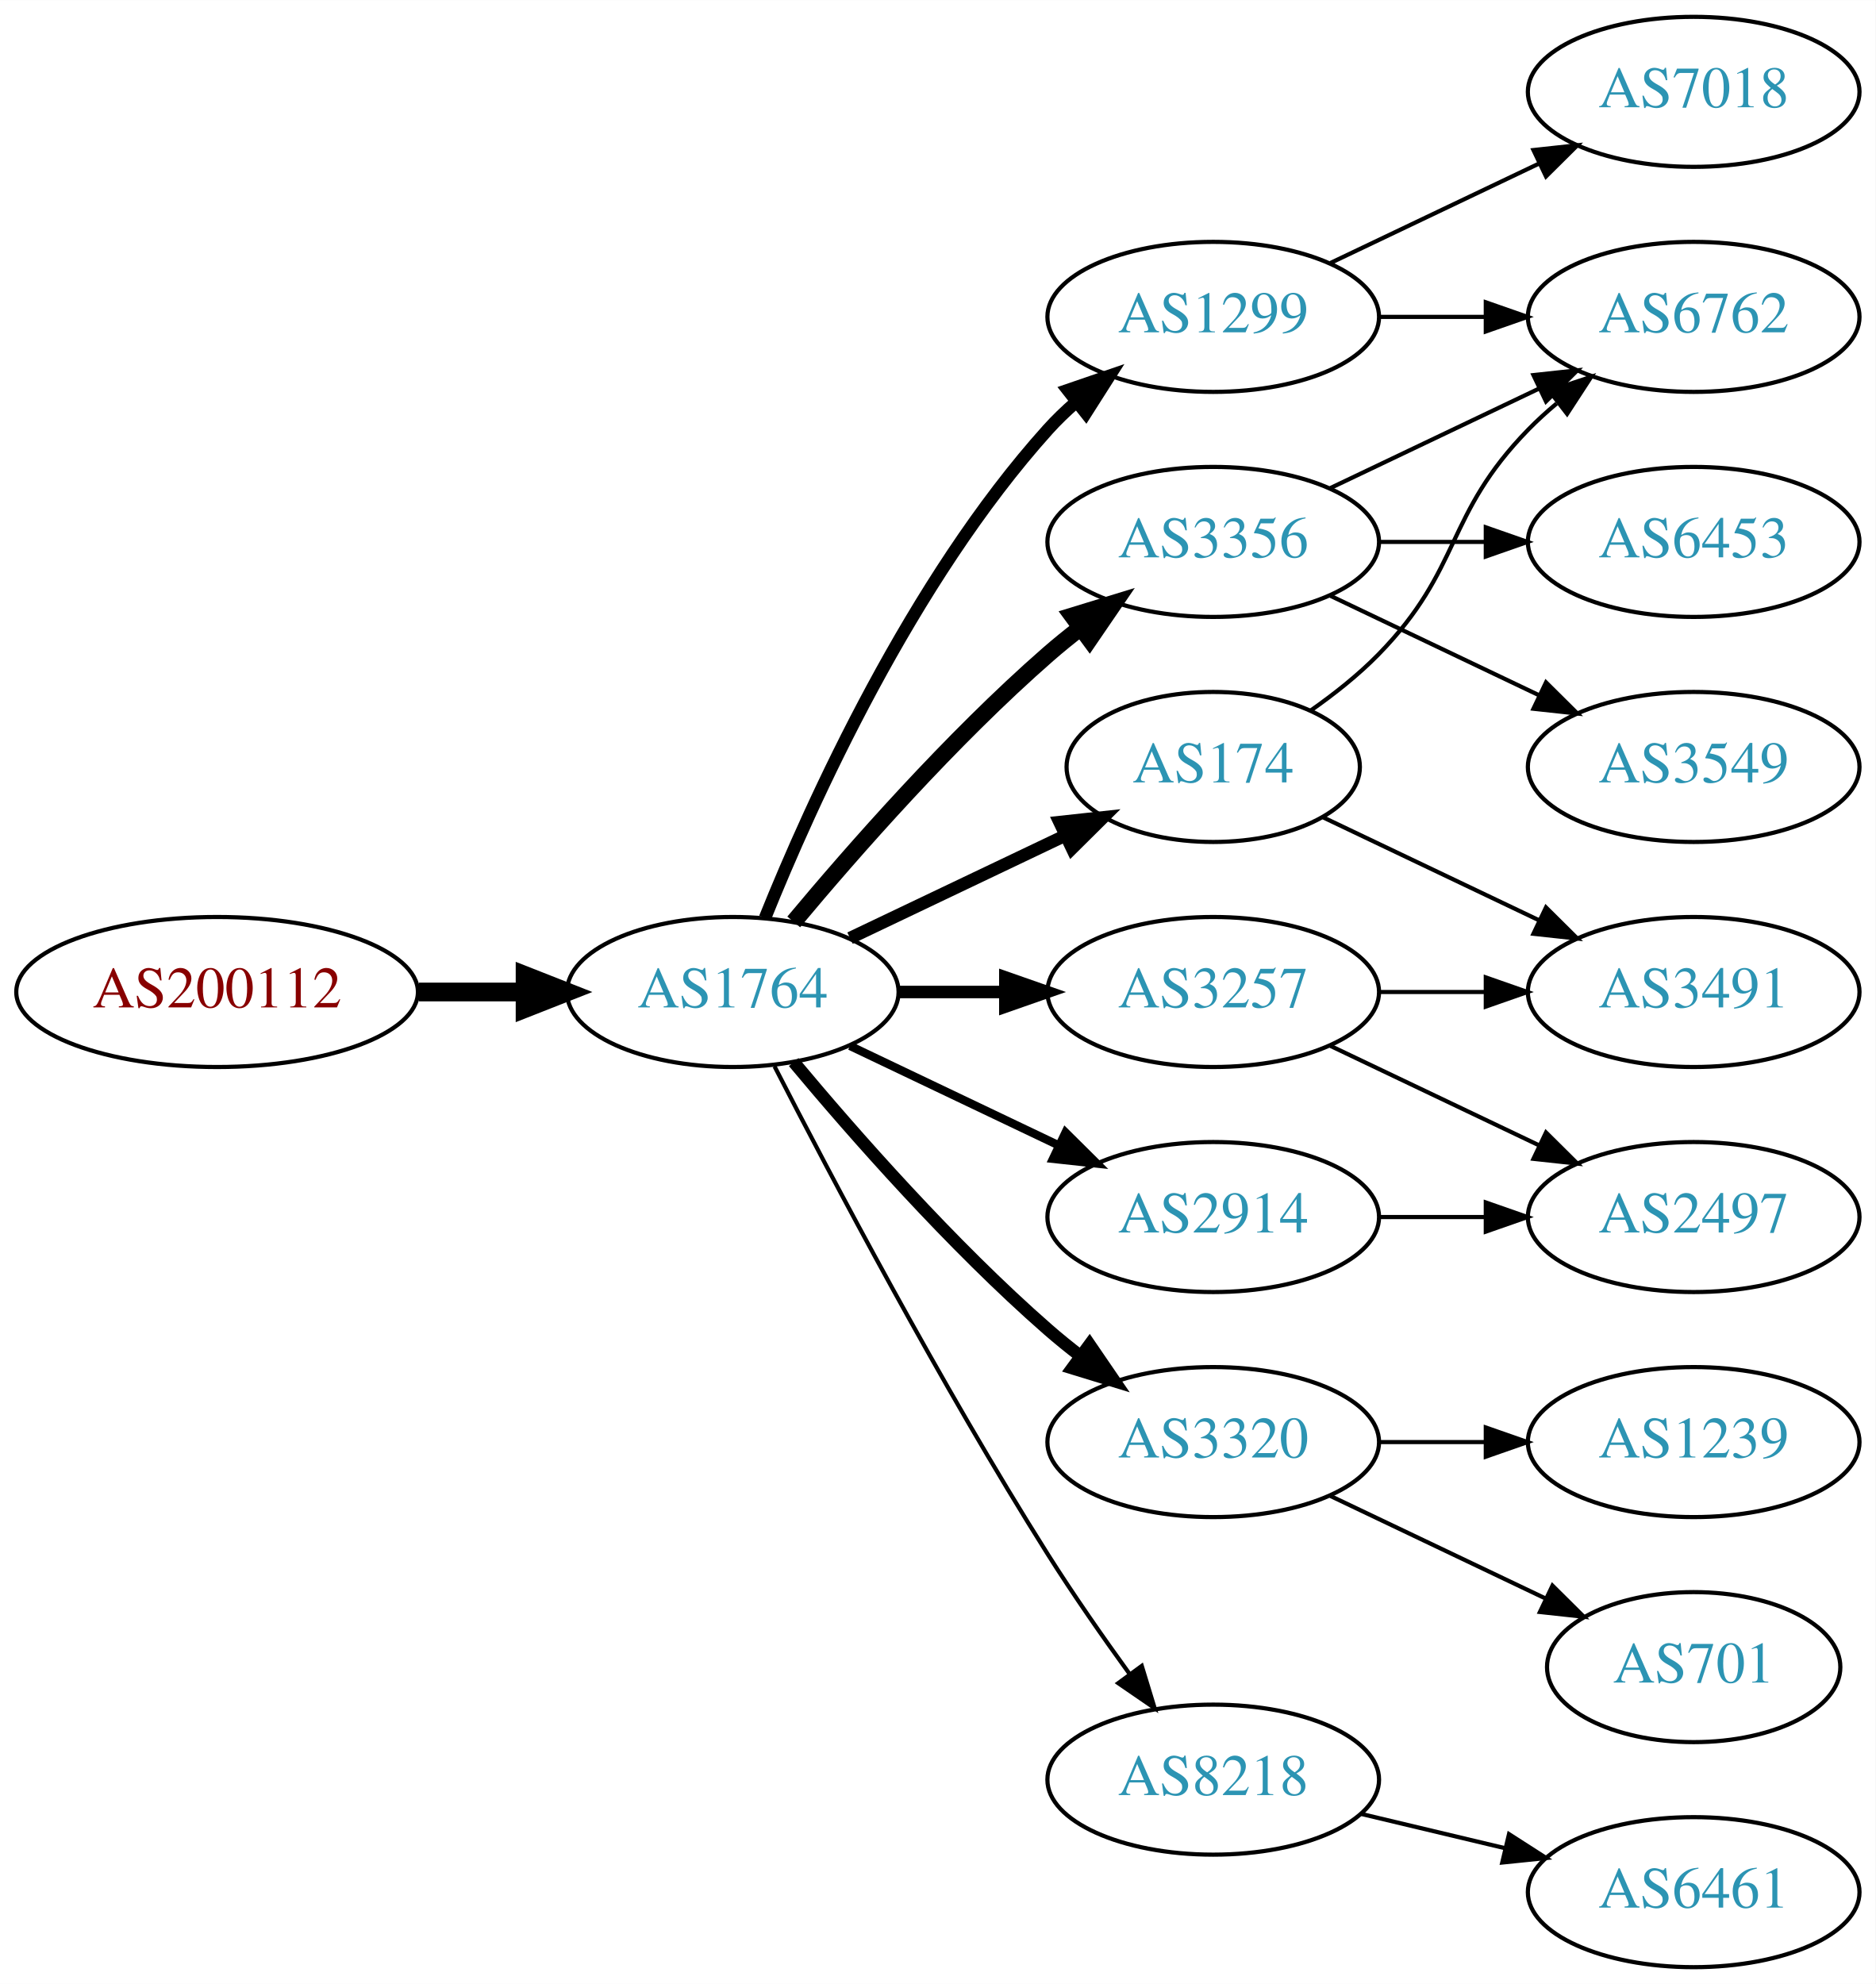
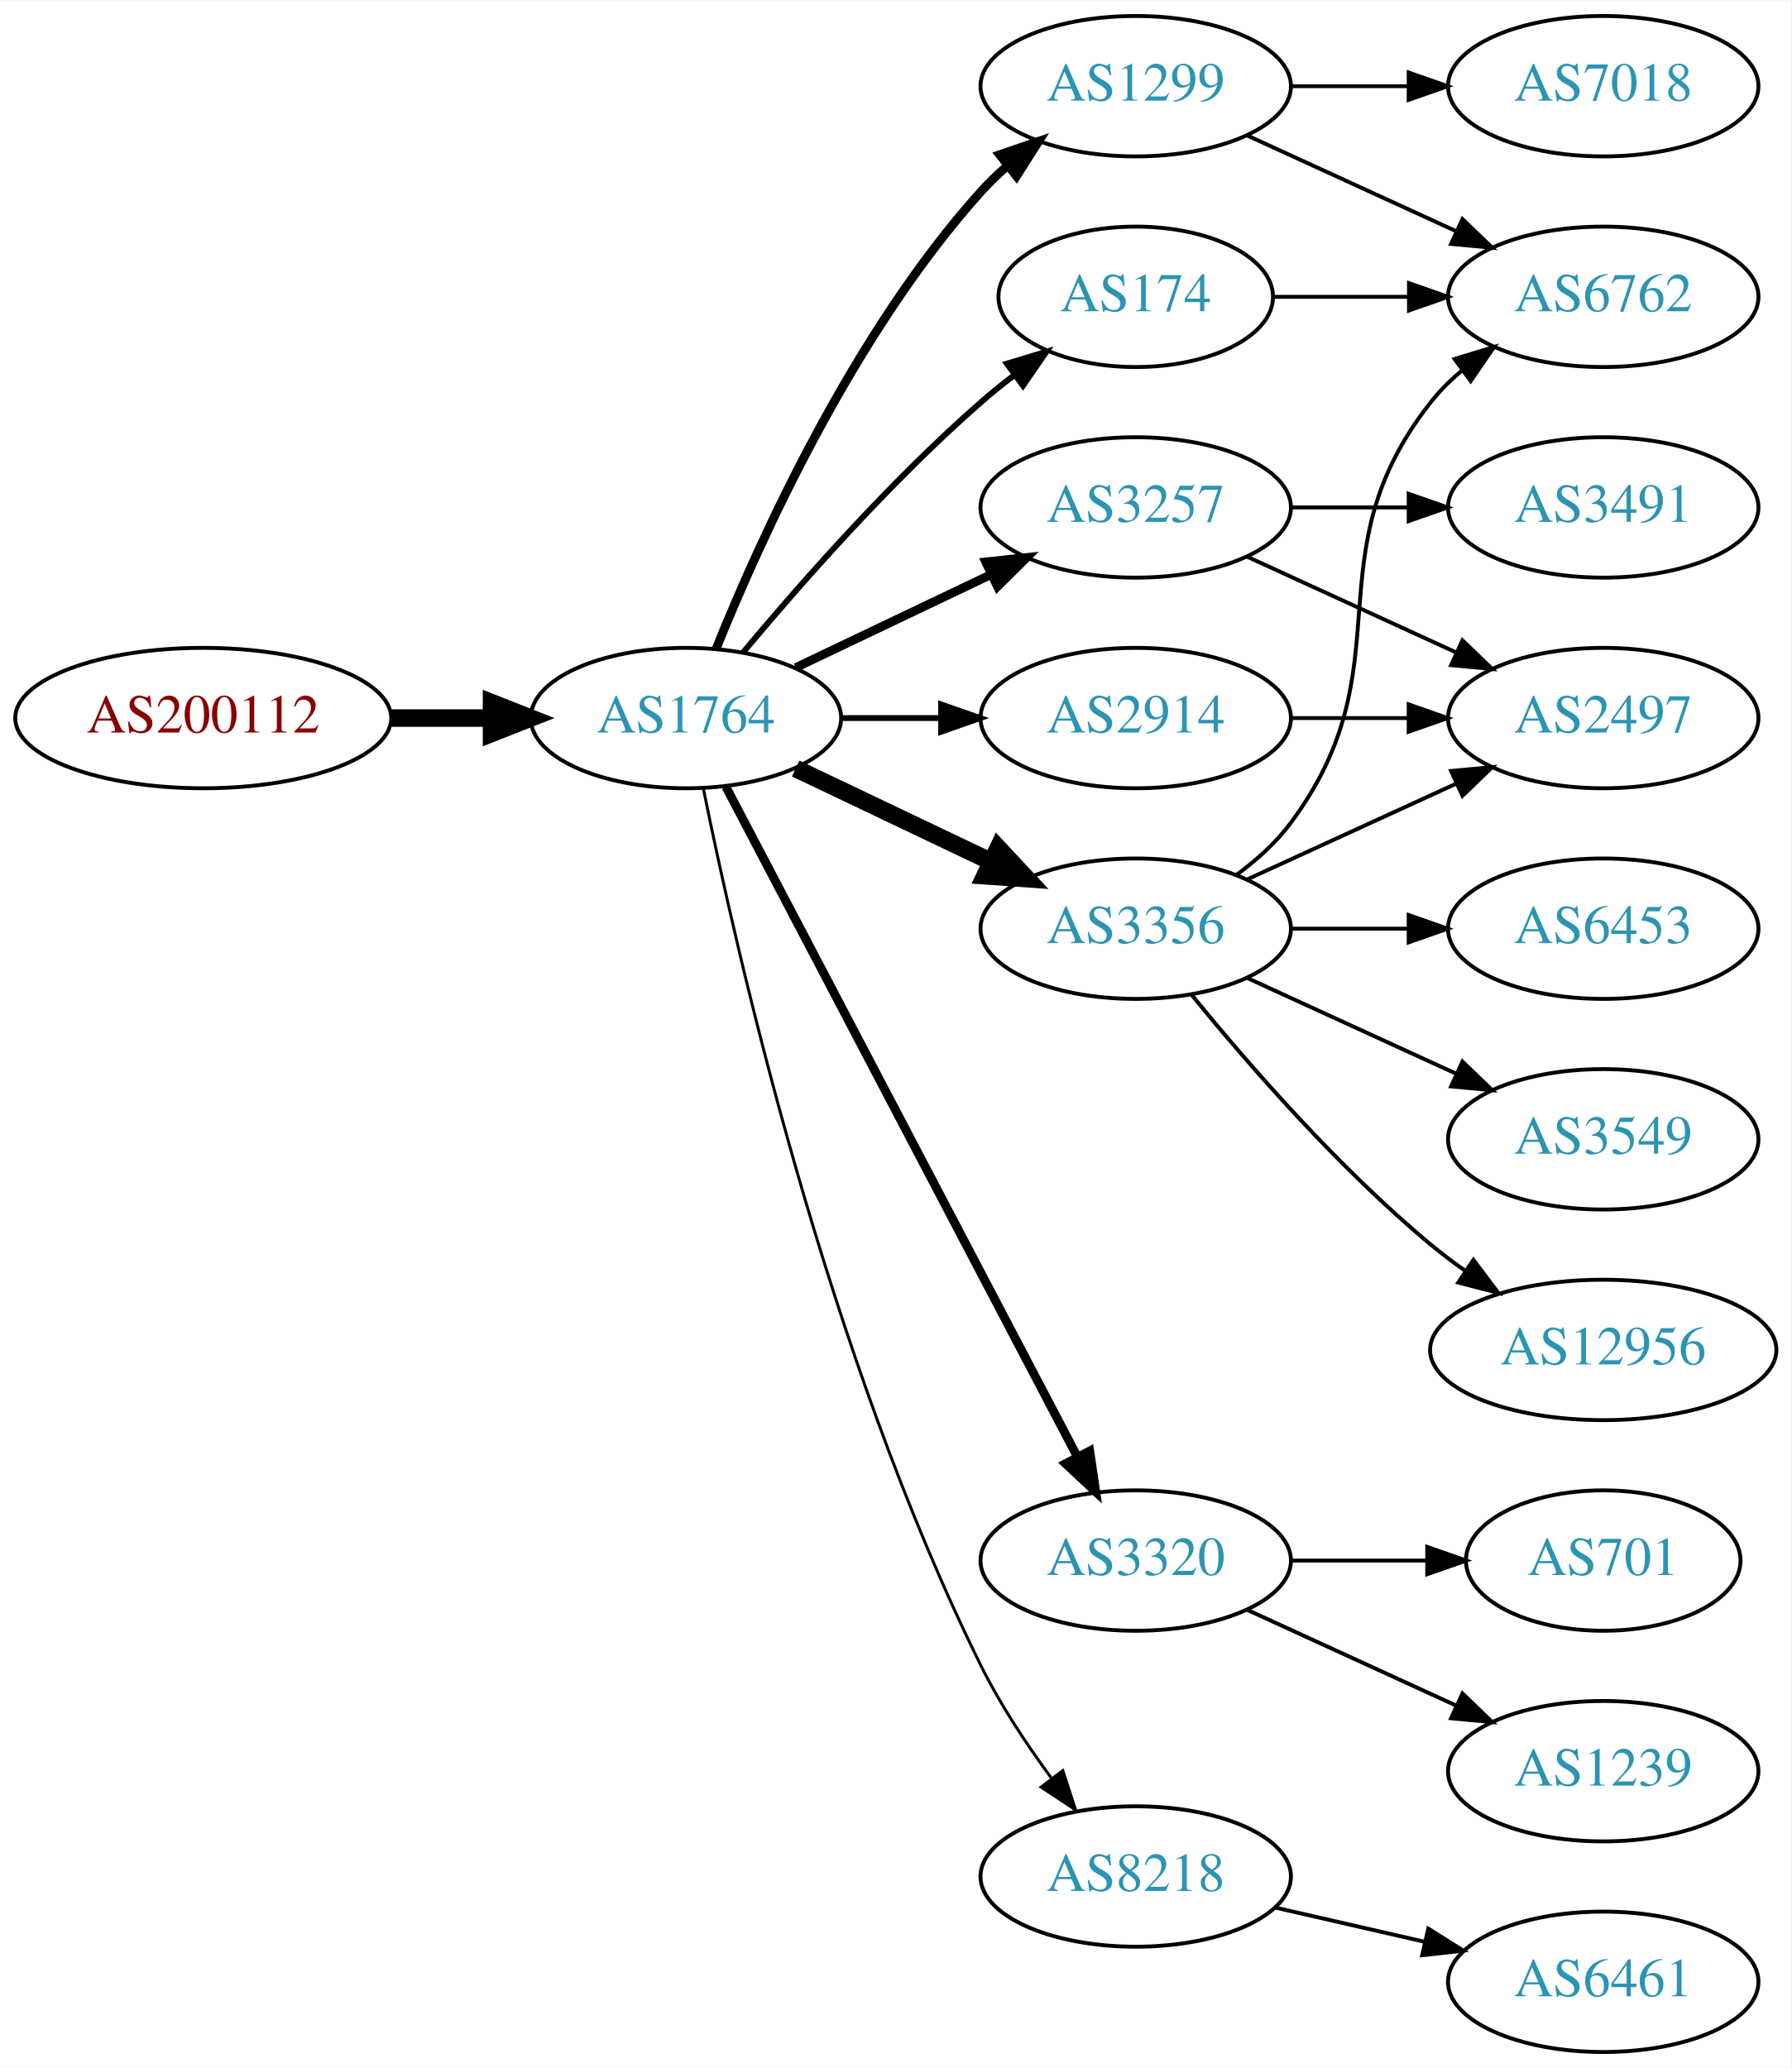
- <svg xmlns="http://www.w3.org/2000/svg" xmlns:xlink="http://www.w3.org/1999/xlink" width="450pt" height="476pt" viewBox="0.00 0.00 450.07 476.00">
-   <g id="graph0" class="graph" transform="scale(1 1) rotate(0) translate(4 472)">
-     <polygon fill="white" stroke="none" points="-4,4 -4,-472 446.07,-472 446.07,4 -4,4" />
+ <svg xmlns="http://www.w3.org/2000/svg" xmlns:xlink="http://www.w3.org/1999/xlink" width="459pt" height="530pt" viewBox="0.00 0.00 459.17 530.00">
+   <g id="graph0" class="graph" transform="scale(1 1) rotate(0) translate(4 526)">
+     <polygon fill="white" stroke="none" points="-4,4 -4,-526 455.17,-526 455.17,4 -4,4" />
    <g id="node1" class="node">
      <g id="a_node1">
        <a xlink:href="/asn/200112" xlink:title="AS200112 ~ DABIS GmbH [AT]">
-           <ellipse fill="#ffffff" stroke="black" cx="48.096" cy="-234" rx="48.192" ry="18" />
-           <text text-anchor="middle" x="48.096" y="-230.3" font-family="Times,serif" font-size="14.00" fill="#880000">AS200112</text>
+           <ellipse fill="#ffffff" stroke="black" cx="48.096" cy="-342" rx="48.192" ry="18" />
+           <text text-anchor="middle" x="48.096" y="-338.3" font-family="Times,serif" font-size="14.00" fill="#880000">AS200112</text>
        </a>
      </g>
    </g>
    <g id="node2" class="node">
      <g id="a_node2">
        <a xlink:href="/asn/1764" xlink:title="AS1764 ~ NEXTLAYER-AS [AT]">
-           <ellipse fill="#ffffff" stroke="black" cx="171.838" cy="-234" rx="39.794" ry="18" />
-           <text text-anchor="middle" x="171.838" y="-230.3" font-family="Times,serif" font-size="14.00" fill="#2c94b3">AS1764</text>
+           <ellipse fill="#ffffff" stroke="black" cx="171.838" cy="-342" rx="39.794" ry="18" />
+           <text text-anchor="middle" x="171.838" y="-338.3" font-family="Times,serif" font-size="14.00" fill="#2c94b3">AS1764</text>
        </a>
      </g>
    </g>
    <g id="edge1" class="edge">
-       <path fill="none" stroke="black" stroke-width="4.5" d="M96.513,-234C104.867,-234 113.577,-234 121.969,-234" />
-       <polygon fill="black" stroke="black" stroke-width="4.5" points="122.004,-237.938 132.004,-234 122.004,-230.063 122.004,-237.938" />
+       <path fill="none" stroke="black" stroke-width="4.5" d="M96.513,-342C104.867,-342 113.577,-342 121.969,-342" />
+       <polygon fill="black" stroke="black" stroke-width="4.5" points="122.004,-345.938 132.004,-342 122.004,-338.063 122.004,-345.938" />
    </g>
    <g id="node3" class="node">
      <g id="a_node3">
        <a xlink:href="/asn/1299" xlink:title="AS1299 ~ Telia Carrier [EU]">
-           <ellipse fill="#ffffff" stroke="black" cx="287.131" cy="-396" rx="39.794" ry="18" />
-           <text text-anchor="middle" x="287.131" y="-392.3" font-family="Times,serif" font-size="14.00" fill="#2c94b3">AS1299</text>
+           <ellipse fill="#ffffff" stroke="black" cx="287.131" cy="-504" rx="39.794" ry="18" />
+           <text text-anchor="middle" x="287.131" y="-500.3" font-family="Times,serif" font-size="14.00" fill="#2c94b3">AS1299</text>
        </a>
      </g>
    </g>
    <g id="edge2" class="edge">
-       <path fill="none" stroke="black" stroke-width="3" d="M179.586,-251.787C190.637,-279.243 214.69,-332.578 247.484,-369 249.487,-371.224 251.706,-373.363 254.038,-375.397" />
-       <polygon fill="black" stroke="black" stroke-width="3" points="252.236,-378.433 262.257,-381.873 256.569,-372.935 252.236,-378.433" />
+       <path fill="none" stroke="black" stroke-width="2.25" d="M179.586,-359.787C190.637,-387.243 214.69,-440.578 247.484,-477 249.487,-479.224 251.706,-481.363 254.038,-483.397" />
+       <polygon fill="black" stroke="black" stroke-width="2.25" points="252.236,-486.433 262.257,-489.873 256.569,-480.935 252.236,-486.433" />
    </g>
    <g id="node4" class="node">
      <g id="a_node4">
-         <a xlink:href="/asn/3257" xlink:title="AS3257 ~ GTT [DE]">
-           <ellipse fill="#ffffff" stroke="black" cx="287.131" cy="-234" rx="39.794" ry="18" />
-           <text text-anchor="middle" x="287.131" y="-230.3" font-family="Times,serif" font-size="14.00" fill="#2c94b3">AS3257</text>
-         </a>
-       </g>
-     </g>
-     <g id="edge3" class="edge">
-       <path fill="none" stroke="black" stroke-width="3" d="M211.51,-234C219.713,-234 228.477,-234 237.009,-234" />
-       <polygon fill="black" stroke="black" stroke-width="3" points="237.248,-237.5 247.248,-234 237.248,-230.5 237.248,-237.5" />
-     </g>
-     <g id="node5" class="node">
-       <g id="a_node5">
-         <a xlink:href="/asn/3356" xlink:title="AS3356 ~ Level 3 Parent, LLC [US]">
-           <ellipse fill="#ffffff" stroke="black" cx="287.131" cy="-342" rx="39.794" ry="18" />
-           <text text-anchor="middle" x="287.131" y="-338.3" font-family="Times,serif" font-size="14.00" fill="#2c94b3">AS3356</text>
-         </a>
-       </g>
-     </g>
-     <g id="edge4" class="edge">
-       <path fill="none" stroke="black" stroke-width="4" d="M186.468,-250.817C200.751,-267.929 224.297,-294.745 247.484,-315 249.95,-317.154 252.589,-319.294 255.286,-321.372" />
-       <polygon fill="black" stroke="black" stroke-width="4" points="253.311,-324.264 263.44,-327.37 257.459,-318.625 253.311,-324.264" />
-     </g>
-     <g id="node6" class="node">
-       <g id="a_node6">
-         <a xlink:href="/asn/2914" xlink:title="AS2914 ~ NTT America, Inc. [US]">
-           <ellipse fill="#ffffff" stroke="black" cx="287.131" cy="-180" rx="39.794" ry="18" />
-           <text text-anchor="middle" x="287.131" y="-176.3" font-family="Times,serif" font-size="14.00" fill="#2c94b3">AS2914</text>
-         </a>
-       </g>
-     </g>
-     <g id="edge5" class="edge">
-       <path fill="none" stroke="black" stroke-width="2" d="M199.974,-221.066C214.968,-213.919 233.789,-204.948 250.013,-197.215" />
-       <polygon fill="black" stroke="black" stroke-width="2" points="251.695,-200.291 259.216,-192.829 248.683,-193.972 251.695,-200.291" />
-     </g>
-     <g id="node7" class="node">
-       <g id="a_node7">
        <a xlink:href="/asn/3320" xlink:title="AS3320 ~ DTAG [DE]">
          <ellipse fill="#ffffff" stroke="black" cx="287.131" cy="-126" rx="39.794" ry="18" />
          <text text-anchor="middle" x="287.131" y="-122.3" font-family="Times,serif" font-size="14.00" fill="#2c94b3">AS3320</text>
        </a>
      </g>
    </g>
+     <g id="edge3" class="edge">
+       <path fill="none" stroke="black" stroke-width="2.25" d="M182.109,-324.324C201.951,-286.495 248.628,-197.501 272.115,-152.722" />
+       <polygon fill="black" stroke="black" stroke-width="2.25" points="275.345,-154.099 276.89,-143.617 269.146,-150.848 275.345,-154.099" />
+     </g>
+     <g id="node5" class="node">
+       <g id="a_node5">
+         <a xlink:href="/asn/2914" xlink:title="AS2914 ~ NTT America, Inc. [US]">
+           <ellipse fill="#ffffff" stroke="black" cx="287.131" cy="-342" rx="39.794" ry="18" />
+           <text text-anchor="middle" x="287.131" y="-338.3" font-family="Times,serif" font-size="14.00" fill="#2c94b3">AS2914</text>
+         </a>
+       </g>
+     </g>
+     <g id="edge4" class="edge">
+       <path fill="none" stroke="black" stroke-width="1.5" d="M211.51,-342C219.713,-342 228.477,-342 237.009,-342" />
+       <polygon fill="black" stroke="black" stroke-width="1.5" points="237.248,-345.5 247.248,-342 237.248,-338.5 237.248,-345.5" />
+     </g>
+     <g id="node6" class="node">
+       <g id="a_node6">
+         <a xlink:href="/asn/3257" xlink:title="AS3257 ~ GTT [DE]">
+           <ellipse fill="#ffffff" stroke="black" cx="287.131" cy="-396" rx="39.794" ry="18" />
+           <text text-anchor="middle" x="287.131" y="-392.3" font-family="Times,serif" font-size="14.00" fill="#2c94b3">AS3257</text>
+         </a>
+       </g>
+     </g>
+     <g id="edge5" class="edge">
+       <path fill="none" stroke="black" stroke-width="2.25" d="M199.974,-354.934C214.968,-362.081 233.789,-371.052 250.013,-378.785" />
+       <polygon fill="black" stroke="black" stroke-width="2.25" points="248.683,-382.028 259.216,-383.171 251.695,-375.709 248.683,-382.028" />
+     </g>
+     <g id="node7" class="node">
+       <g id="a_node7">
+         <a xlink:href="/asn/174" xlink:title="AS174 ~ Cogent Communications [US]">
+           <ellipse fill="#ffffff" stroke="black" cx="287.131" cy="-450" rx="35.194" ry="18" />
+           <text text-anchor="middle" x="287.131" y="-446.3" font-family="Times,serif" font-size="14.00" fill="#2c94b3">AS174</text>
+         </a>
+       </g>
+     </g>
    <g id="edge6" class="edge">
-       <path fill="none" stroke="black" stroke-width="3" d="M186.468,-217.183C200.751,-200.071 224.297,-173.255 247.484,-153 249.95,-150.846 252.589,-148.706 255.286,-146.628" />
-       <polygon fill="black" stroke="black" stroke-width="3" points="257.459,-149.375 263.44,-140.63 253.311,-143.736 257.459,-149.375" />
+       <path fill="none" stroke="black" stroke-width="1.5" d="M186.468,-358.817C200.751,-375.929 224.297,-402.745 247.484,-423 250.154,-425.332 253.027,-427.648 255.957,-429.886" />
+       <polygon fill="black" stroke="black" stroke-width="1.5" points="254.108,-432.87 264.249,-435.939 258.235,-427.216 254.108,-432.87" />
    </g>
    <g id="node8" class="node">
      <g id="a_node8">
+         <a xlink:href="/asn/3356" xlink:title="AS3356 ~ Level 3 Parent, LLC [US]">
+           <ellipse fill="#ffffff" stroke="black" cx="287.131" cy="-288" rx="39.794" ry="18" />
+           <text text-anchor="middle" x="287.131" y="-284.3" font-family="Times,serif" font-size="14.00" fill="#2c94b3">AS3356</text>
+         </a>
+       </g>
+     </g>
+     <g id="edge7" class="edge">
+       <path fill="none" stroke="black" stroke-width="4.5" d="M199.974,-329.066C214.968,-321.919 233.789,-312.948 250.013,-305.215" />
+       <polygon fill="black" stroke="black" stroke-width="4.5" points="251.883,-308.686 259.216,-300.829 248.495,-301.577 251.883,-308.686" />
+     </g>
+     <g id="node9" class="node">
+       <g id="a_node9">
        <a xlink:href="/asn/8218" xlink:title="AS8218 ~ legacy Neotelecoms [FR]">
          <ellipse fill="#ffffff" stroke="black" cx="287.131" cy="-45" rx="39.794" ry="18" />
          <text text-anchor="middle" x="287.131" y="-41.3" font-family="Times,serif" font-size="14.00" fill="#2c94b3">AS8218</text>
        </a>
      </g>
    </g>
-     <g id="edge7" class="edge">
-       <path fill="none" stroke="black" d="M181.864,-216.148C195.3,-189.945 221.75,-139.763 247.484,-99 253.547,-89.396 260.667,-79.187 267.133,-70.261" />
-       <polygon fill="black" stroke="black" points="269.984,-72.291 273.075,-62.157 264.339,-68.152 269.984,-72.291" />
-     </g>
-     <g id="node9" class="node">
-       <g id="a_node9">
-         <a xlink:href="/asn/174" xlink:title="AS174 ~ Cogent Communications [US]">
-           <ellipse fill="#ffffff" stroke="black" cx="287.131" cy="-288" rx="35.194" ry="18" />
-           <text text-anchor="middle" x="287.131" y="-284.3" font-family="Times,serif" font-size="14.00" fill="#2c94b3">AS174</text>
-         </a>
-       </g>
-     </g>
    <g id="edge8" class="edge">
-       <path fill="none" stroke="black" stroke-width="3" d="M199.974,-246.934C215.406,-254.29 234.892,-263.577 251.427,-271.459" />
-       <polygon fill="black" stroke="black" stroke-width="3" points="250.236,-274.768 260.769,-275.911 253.247,-268.449 250.236,-274.768" />
+       <path fill="none" stroke="black" stroke-width="0.75" d="M176.307,-323.871C184.676,-282.444 208.232,-178.304 247.484,-99 252.394,-89.081 259.056,-79.008 265.466,-70.29" />
+       <polygon fill="black" stroke="black" stroke-width="0.75" points="268.443,-72.157 271.717,-62.081 262.874,-67.916 268.443,-72.157" />
+     </g>
+     <g id="node12" class="node">
+       <g id="a_node12">
+         <a xlink:href="/asn/6762" xlink:title="AS6762 ~ TELECOM ITALIA SPARKLE S.p.A. [IT]">
+           <ellipse fill="#ffffff" stroke="black" cx="406.973" cy="-450" rx="39.794" ry="18" />
+           <text text-anchor="middle" x="406.973" y="-446.3" font-family="Times,serif" font-size="14.00" fill="#2c94b3">AS6762</text>
+         </a>
+       </g>
+     </g>
+     <g id="edge13" class="edge">
+       <path fill="none" stroke="black" d="M315.76,-491.339C331.717,-484.027 351.987,-474.739 369.27,-466.819" />
+       <polygon fill="black" stroke="black" points="370.885,-469.929 378.518,-462.581 367.969,-463.565 370.885,-469.929" />
+     </g>
+     <g id="node13" class="node">
+       <g id="a_node13">
+         <a xlink:href="/asn/7018" xlink:title="AS7018 ~ AT&amp;T Services, Inc. [US]">
+           <ellipse fill="#ffffff" stroke="black" cx="406.973" cy="-504" rx="39.794" ry="18" />
+           <text text-anchor="middle" x="406.973" y="-500.3" font-family="Times,serif" font-size="14.00" fill="#2c94b3">AS7018</text>
+         </a>
+       </g>
+     </g>
+     <g id="edge14" class="edge">
+       <path fill="none" stroke="black" d="M327.044,-504C336.597,-504 346.947,-504 356.909,-504" />
+       <polygon fill="black" stroke="black" points="357.102,-507.5 367.102,-504 357.102,-500.5 357.102,-507.5" />
+     </g>
+     <g id="node18" class="node">
+       <g id="a_node18">
+         <a xlink:href="/asn/701" xlink:title="AS701 ~ UUNET [US]">
+           <ellipse fill="#ffffff" stroke="black" cx="406.973" cy="-126" rx="35.194" ry="18" />
+           <text text-anchor="middle" x="406.973" y="-122.3" font-family="Times,serif" font-size="14.00" fill="#2c94b3">AS701</text>
+         </a>
+       </g>
+     </g>
+     <g id="edge21" class="edge">
+       <path fill="none" stroke="black" d="M327.044,-126C338.13,-126 350.29,-126 361.672,-126" />
+       <polygon fill="black" stroke="black" points="361.854,-129.5 371.854,-126 361.854,-122.5 361.854,-129.5" />
+     </g>
+     <g id="node19" class="node">
+       <g id="a_node19">
+         <a xlink:href="/asn/1239" xlink:title="AS1239 ~ Sprint [US]">
+           <ellipse fill="#ffffff" stroke="black" cx="406.973" cy="-72" rx="39.794" ry="18" />
+           <text text-anchor="middle" x="406.973" y="-68.3" font-family="Times,serif" font-size="14.00" fill="#2c94b3">AS1239</text>
+         </a>
+       </g>
+     </g>
+     <g id="edge22" class="edge">
+       <path fill="none" stroke="black" d="M315.76,-113.339C331.717,-106.027 351.987,-96.739 369.27,-88.819" />
+       <polygon fill="black" stroke="black" points="370.885,-91.929 378.518,-84.581 367.969,-85.565 370.885,-91.929" />
    </g>
    <g id="node10" class="node">
      <g id="a_node10">
-         <a xlink:href="/asn/7018" xlink:title="AS7018 ~ AT&amp;T Services, Inc. [US]">
-           <ellipse fill="#ffffff" stroke="black" cx="402.424" cy="-450" rx="39.794" ry="18" />
-           <text text-anchor="middle" x="402.424" y="-446.3" font-family="Times,serif" font-size="14.00" fill="#2c94b3">AS7018</text>
+         <a xlink:href="/asn/2497" xlink:title="AS2497 ~ Internet Initiative Japan Inc. [JP]">
+           <ellipse fill="#ffffff" stroke="black" cx="406.973" cy="-342" rx="39.794" ry="18" />
+           <text text-anchor="middle" x="406.973" y="-338.3" font-family="Times,serif" font-size="14.00" fill="#2c94b3">AS2497</text>
        </a>
      </g>
    </g>
    <g id="edge9" class="edge">
-       <path fill="none" stroke="black" d="M315.267,-408.934C330.261,-416.081 349.082,-425.052 365.306,-432.785" />
-       <polygon fill="black" stroke="black" points="363.976,-436.028 374.509,-437.171 366.988,-429.709 363.976,-436.028" />
+       <path fill="none" stroke="black" d="M327.044,-342C336.597,-342 346.947,-342 356.909,-342" />
+       <polygon fill="black" stroke="black" points="357.102,-345.5 367.102,-342 357.102,-338.5 357.102,-345.5" />
+     </g>
+     <g id="edge11" class="edge">
+       <path fill="none" stroke="black" d="M315.76,-383.339C331.717,-376.027 351.987,-366.739 369.27,-358.819" />
+       <polygon fill="black" stroke="black" points="370.885,-361.929 378.518,-354.581 367.969,-355.565 370.885,-361.929" />
    </g>
    <g id="node11" class="node">
      <g id="a_node11">
-         <a xlink:href="/asn/6762" xlink:title="AS6762 ~ TELECOM ITALIA SPARKLE S.p.A. [IT]">
-           <ellipse fill="#ffffff" stroke="black" cx="402.424" cy="-396" rx="39.794" ry="18" />
-           <text text-anchor="middle" x="402.424" y="-392.3" font-family="Times,serif" font-size="14.00" fill="#2c94b3">AS6762</text>
+         <a xlink:href="/asn/3491" xlink:title="AS3491 ~ PCCW Global, Inc. [US]">
+           <ellipse fill="#ffffff" stroke="black" cx="406.973" cy="-396" rx="39.794" ry="18" />
+           <text text-anchor="middle" x="406.973" y="-392.3" font-family="Times,serif" font-size="14.00" fill="#2c94b3">AS3491</text>
        </a>
      </g>
    </g>
    <g id="edge10" class="edge">
-       <path fill="none" stroke="black" d="M326.803,-396C335.006,-396 343.77,-396 352.302,-396" />
-       <polygon fill="black" stroke="black" points="352.541,-399.5 362.541,-396 352.541,-392.5 352.541,-399.5" />
-     </g>
-     <g id="node12" class="node">
-       <g id="a_node12">
-         <a xlink:href="/asn/3491" xlink:title="AS3491 ~ PCCW Global, Inc. [US]">
-           <ellipse fill="#ffffff" stroke="black" cx="402.424" cy="-234" rx="39.794" ry="18" />
-           <text text-anchor="middle" x="402.424" y="-230.3" font-family="Times,serif" font-size="14.00" fill="#2c94b3">AS3491</text>
-         </a>
-       </g>
-     </g>
-     <g id="edge11" class="edge">
-       <path fill="none" stroke="black" d="M326.803,-234C335.006,-234 343.77,-234 352.302,-234" />
-       <polygon fill="black" stroke="black" points="352.541,-237.5 362.541,-234 352.541,-230.5 352.541,-237.5" />
-     </g>
-     <g id="node13" class="node">
-       <g id="a_node13">
-         <a xlink:href="/asn/2497" xlink:title="AS2497 ~ Internet Initiative Japan Inc. [JP]">
-           <ellipse fill="#ffffff" stroke="black" cx="402.424" cy="-180" rx="39.794" ry="18" />
-           <text text-anchor="middle" x="402.424" y="-176.3" font-family="Times,serif" font-size="14.00" fill="#2c94b3">AS2497</text>
-         </a>
-       </g>
+       <path fill="none" stroke="black" d="M327.044,-396C336.597,-396 346.947,-396 356.909,-396" />
+       <polygon fill="black" stroke="black" points="357.102,-399.5 367.102,-396 357.102,-392.5 357.102,-399.5" />
    </g>
    <g id="edge12" class="edge">
-       <path fill="none" stroke="black" d="M315.267,-221.066C330.261,-213.919 349.082,-204.948 365.306,-197.215" />
-       <polygon fill="black" stroke="black" points="366.988,-200.291 374.509,-192.829 363.976,-193.972 366.988,-200.291" />
-     </g>
-     <g id="edge15" class="edge">
-       <path fill="none" stroke="black" d="M315.267,-354.934C330.261,-362.081 349.082,-371.052 365.306,-378.785" />
-       <polygon fill="black" stroke="black" points="363.976,-382.028 374.509,-383.171 366.988,-375.709 363.976,-382.028" />
+       <path fill="none" stroke="black" d="M322.533,-450C333.357,-450 345.524,-450 357.151,-450" />
+       <polygon fill="black" stroke="black" points="357.182,-453.5 367.182,-450 357.182,-446.5 357.182,-453.5" />
+     </g>
+     <g id="edge19" class="edge">
+       <path fill="none" stroke="black" d="M315.76,-300.661C331.717,-307.973 351.987,-317.261 369.27,-325.181" />
+       <polygon fill="black" stroke="black" points="367.969,-328.435 378.518,-329.419 370.885,-322.071 367.969,-328.435" />
+     </g>
+     <g id="edge17" class="edge">
+       <path fill="none" stroke="black" d="M313.062,-301.882C318.138,-305.611 323.056,-310.016 326.777,-315 357.049,-355.542 331.479,-383.246 362.777,-423 365.102,-425.953 367.846,-428.67 370.805,-431.147" />
+       <polygon fill="black" stroke="black" points="368.865,-434.064 379.002,-437.145 372.998,-428.415 368.865,-434.064" />
    </g>
    <g id="node14" class="node">
      <g id="a_node14">
        <a xlink:href="/asn/6453" xlink:title="AS6453 ~ TATA COMMUNICATIONS (AMERICA) INC [US]">
-           <ellipse fill="#ffffff" stroke="black" cx="402.424" cy="-342" rx="39.794" ry="18" />
-           <text text-anchor="middle" x="402.424" y="-338.3" font-family="Times,serif" font-size="14.00" fill="#2c94b3">AS6453</text>
-         </a>
-       </g>
-     </g>
-     <g id="edge13" class="edge">
-       <path fill="none" stroke="black" d="M326.803,-342C335.006,-342 343.77,-342 352.302,-342" />
-       <polygon fill="black" stroke="black" points="352.541,-345.5 362.541,-342 352.541,-338.5 352.541,-345.5" />
+           <ellipse fill="#ffffff" stroke="black" cx="406.973" cy="-288" rx="39.794" ry="18" />
+           <text text-anchor="middle" x="406.973" y="-284.3" font-family="Times,serif" font-size="14.00" fill="#2c94b3">AS6453</text>
+         </a>
+       </g>
+     </g>
+     <g id="edge15" class="edge">
+       <path fill="none" stroke="black" d="M327.044,-288C336.597,-288 346.947,-288 356.909,-288" />
+       <polygon fill="black" stroke="black" points="357.102,-291.5 367.102,-288 357.102,-284.5 357.102,-291.5" />
    </g>
    <g id="node15" class="node">
      <g id="a_node15">
        <a xlink:href="/asn/3549" xlink:title="AS3549 ~ Level 3 Parent, LLC [US]">
-           <ellipse fill="#ffffff" stroke="black" cx="402.424" cy="-288" rx="39.794" ry="18" />
-           <text text-anchor="middle" x="402.424" y="-284.3" font-family="Times,serif" font-size="14.00" fill="#2c94b3">AS3549</text>
-         </a>
-       </g>
-     </g>
-     <g id="edge14" class="edge">
-       <path fill="none" stroke="black" d="M315.267,-329.066C330.261,-321.919 349.082,-312.948 365.306,-305.215" />
-       <polygon fill="black" stroke="black" points="366.988,-308.291 374.509,-300.829 363.976,-301.972 366.988,-308.291" />
-     </g>
-     <g id="edge21" class="edge">
-       <path fill="none" stroke="black" d="M326.803,-180C335.006,-180 343.77,-180 352.302,-180" />
-       <polygon fill="black" stroke="black" points="352.541,-183.5 362.541,-180 352.541,-176.5 352.541,-183.5" />
+           <ellipse fill="#ffffff" stroke="black" cx="406.973" cy="-234" rx="39.794" ry="18" />
+           <text text-anchor="middle" x="406.973" y="-230.3" font-family="Times,serif" font-size="14.00" fill="#2c94b3">AS3549</text>
+         </a>
+       </g>
+     </g>
+     <g id="edge16" class="edge">
+       <path fill="none" stroke="black" d="M315.76,-275.339C331.717,-268.027 351.987,-258.739 369.27,-250.819" />
+       <polygon fill="black" stroke="black" points="370.885,-253.929 378.518,-246.581 367.969,-247.565 370.885,-253.929" />
    </g>
    <g id="node16" class="node">
      <g id="a_node16">
-         <a xlink:href="/asn/701" xlink:title="AS701 ~ UUNET [US]">
-           <ellipse fill="#ffffff" stroke="black" cx="402.424" cy="-72" rx="35.194" ry="18" />
-           <text text-anchor="middle" x="402.424" y="-68.3" font-family="Times,serif" font-size="14.00" fill="#2c94b3">AS701</text>
-         </a>
-       </g>
-     </g>
-     <g id="edge16" class="edge">
-       <path fill="none" stroke="black" d="M315.267,-113.066C330.699,-105.71 350.185,-96.423 366.72,-88.541" />
-       <polygon fill="black" stroke="black" points="368.54,-91.551 376.062,-84.089 365.529,-85.232 368.54,-91.551" />
+         <a xlink:href="/asn/12956" xlink:title="AS12956 ~ TELXIUS [ES]">
+           <ellipse fill="#ffffff" stroke="black" cx="406.973" cy="-180" rx="44.393" ry="18" />
+           <text text-anchor="middle" x="406.973" y="-176.3" font-family="Times,serif" font-size="14.00" fill="#2c94b3">AS12956</text>
+         </a>
+       </g>
+     </g>
+     <g id="edge18" class="edge">
+       <path fill="none" stroke="black" d="M301.55,-270.935C315.665,-253.625 339.079,-226.655 362.777,-207 365.515,-204.729 368.459,-202.506 371.476,-200.37" />
+       <polygon fill="black" stroke="black" points="373.702,-203.092 380.065,-194.621 369.808,-197.275 373.702,-203.092" />
    </g>
    <g id="node17" class="node">
      <g id="a_node17">
-         <a xlink:href="/asn/1239" xlink:title="AS1239 ~ Sprint [US]">
-           <ellipse fill="#ffffff" stroke="black" cx="402.424" cy="-126" rx="39.794" ry="18" />
-           <text text-anchor="middle" x="402.424" y="-122.3" font-family="Times,serif" font-size="14.00" fill="#2c94b3">AS1239</text>
-         </a>
-       </g>
-     </g>
-     <g id="edge17" class="edge">
-       <path fill="none" stroke="black" d="M326.803,-126C335.006,-126 343.77,-126 352.302,-126" />
-       <polygon fill="black" stroke="black" points="352.541,-129.5 362.541,-126 352.541,-122.5 352.541,-129.5" />
-     </g>
-     <g id="node18" class="node">
-       <g id="a_node18">
        <a xlink:href="/asn/6461" xlink:title="AS6461 ~ Zayo Bandwidth [US]">
-           <ellipse fill="#ffffff" stroke="black" cx="402.424" cy="-18" rx="39.794" ry="18" />
-           <text text-anchor="middle" x="402.424" y="-14.3" font-family="Times,serif" font-size="14.00" fill="#2c94b3">AS6461</text>
-         </a>
-       </g>
-     </g>
-     <g id="edge18" class="edge">
-       <path fill="none" stroke="black" d="M322.738,-36.752C333.609,-34.162 345.764,-31.265 357.206,-28.538" />
-       <polygon fill="black" stroke="black" points="358.112,-31.92 367.029,-26.197 356.49,-25.111 358.112,-31.92" />
+           <ellipse fill="#ffffff" stroke="black" cx="406.973" cy="-18" rx="39.794" ry="18" />
+           <text text-anchor="middle" x="406.973" y="-14.3" font-family="Times,serif" font-size="14.00" fill="#2c94b3">AS6461</text>
+         </a>
+       </g>
    </g>
    <g id="edge20" class="edge">
-       <path fill="none" stroke="black" d="M310.514,-301.532C316.156,-305.49 321.969,-310.086 326.777,-315 346.95,-335.617 342.605,-348.383 362.777,-369 364.87,-371.139 367.154,-373.218 369.53,-375.21" />
-       <polygon fill="black" stroke="black" points="367.774,-378.275 377.83,-381.611 372.049,-372.732 367.774,-378.275" />
-     </g>
-     <g id="edge19" class="edge">
-       <path fill="none" stroke="black" d="M313.556,-275.881C328.859,-268.587 348.582,-259.186 365.464,-251.14" />
-       <polygon fill="black" stroke="black" points="366.983,-254.293 374.504,-246.831 363.971,-247.974 366.983,-254.293" />
+       <path fill="none" stroke="black" d="M322.85,-37.045C334.85,-34.296 348.471,-31.175 361.164,-28.267" />
+       <polygon fill="black" stroke="black" points="362.129,-31.636 371.095,-25.991 360.566,-24.813 362.129,-31.636" />
    </g>
  </g>
</svg>
